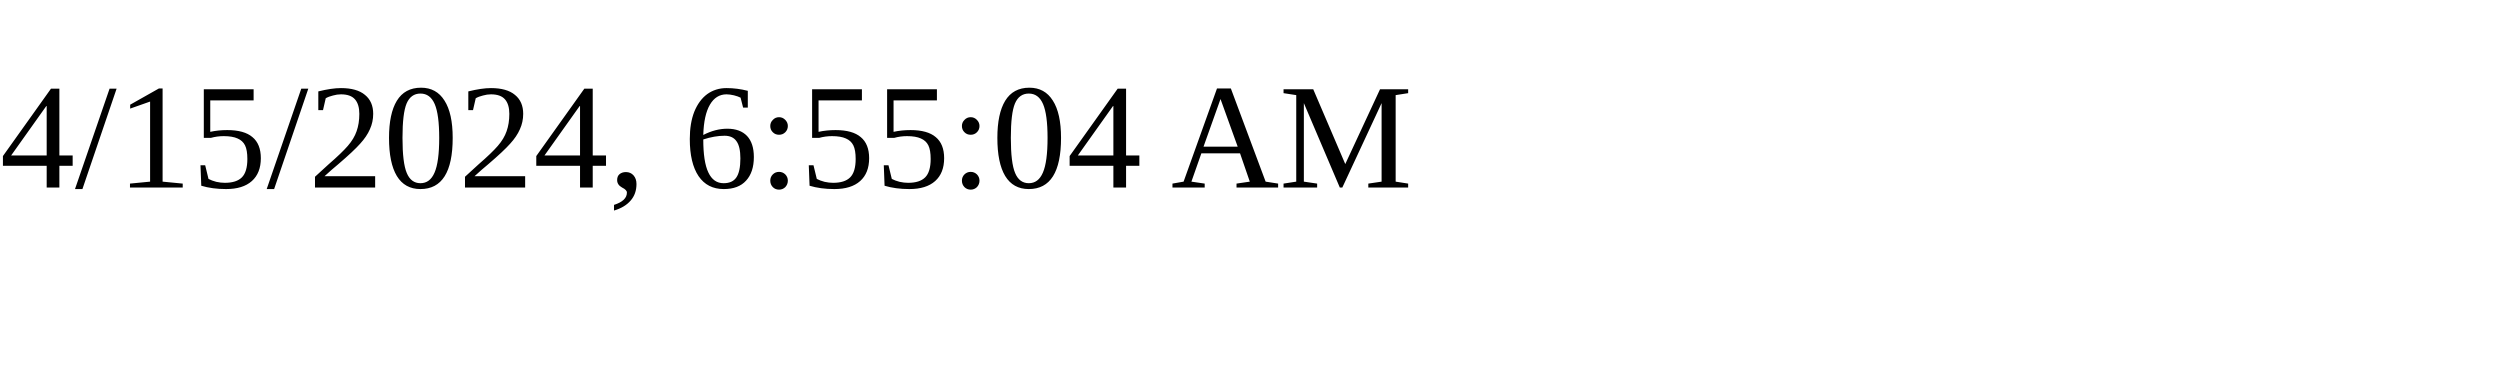
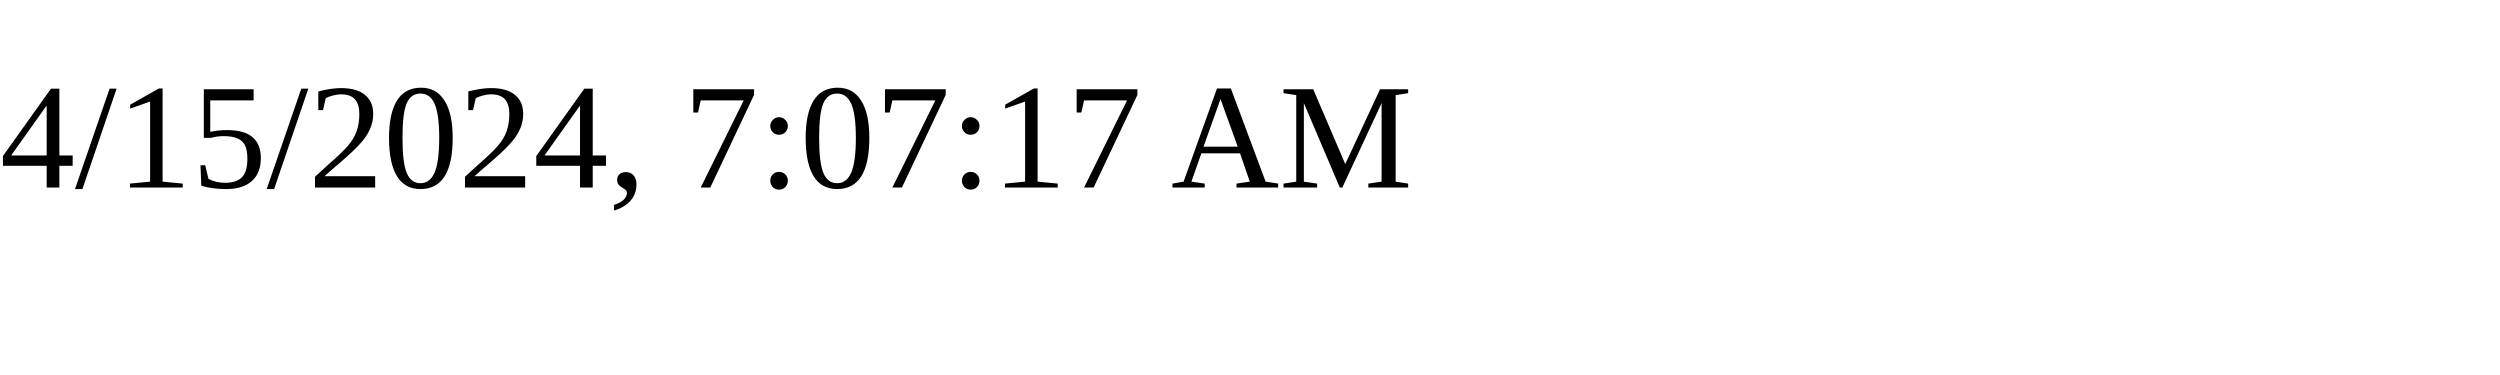
<svg xmlns="http://www.w3.org/2000/svg" height="30" width="200">
-   <text x="0" y="15">4/15/2024, 6:55:04 AM</text>
+   <text x="0" y="15">4/15/2024, 7:07:17 AM</text>
</svg>
